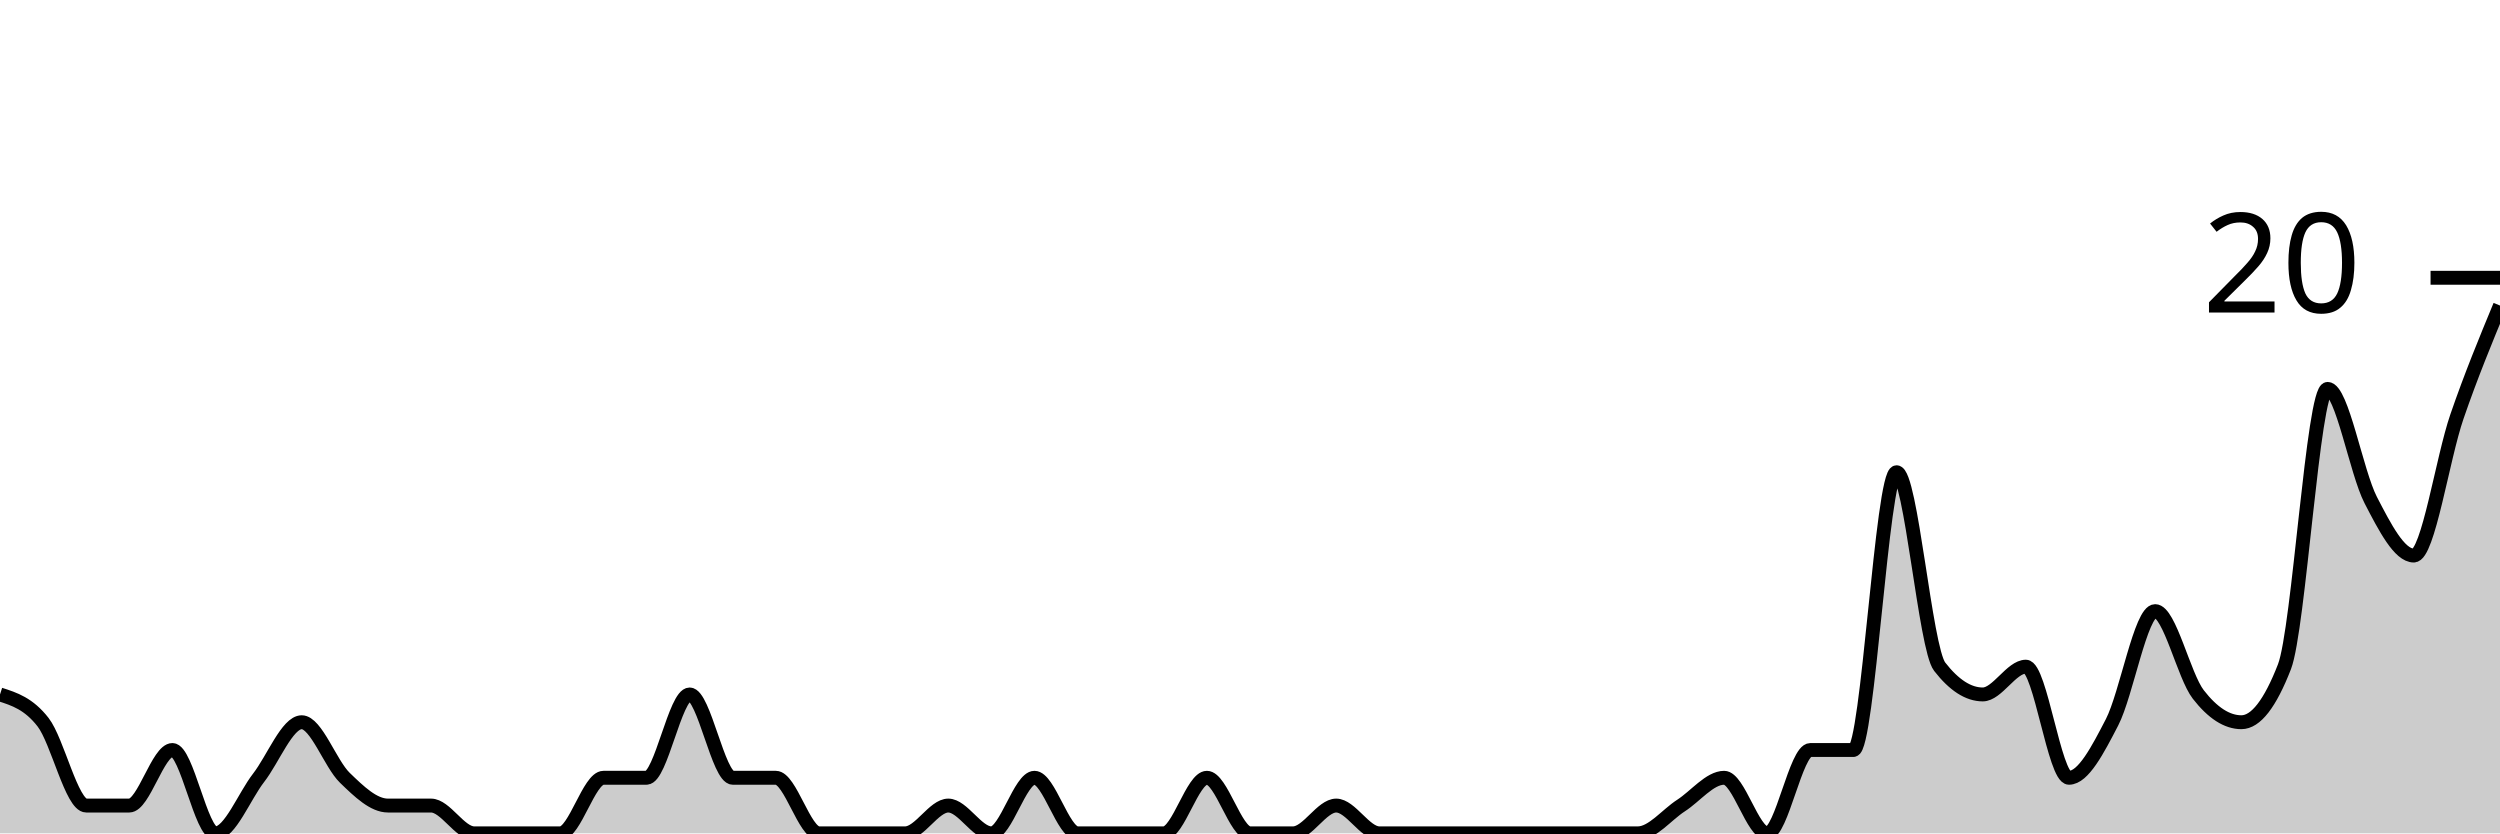
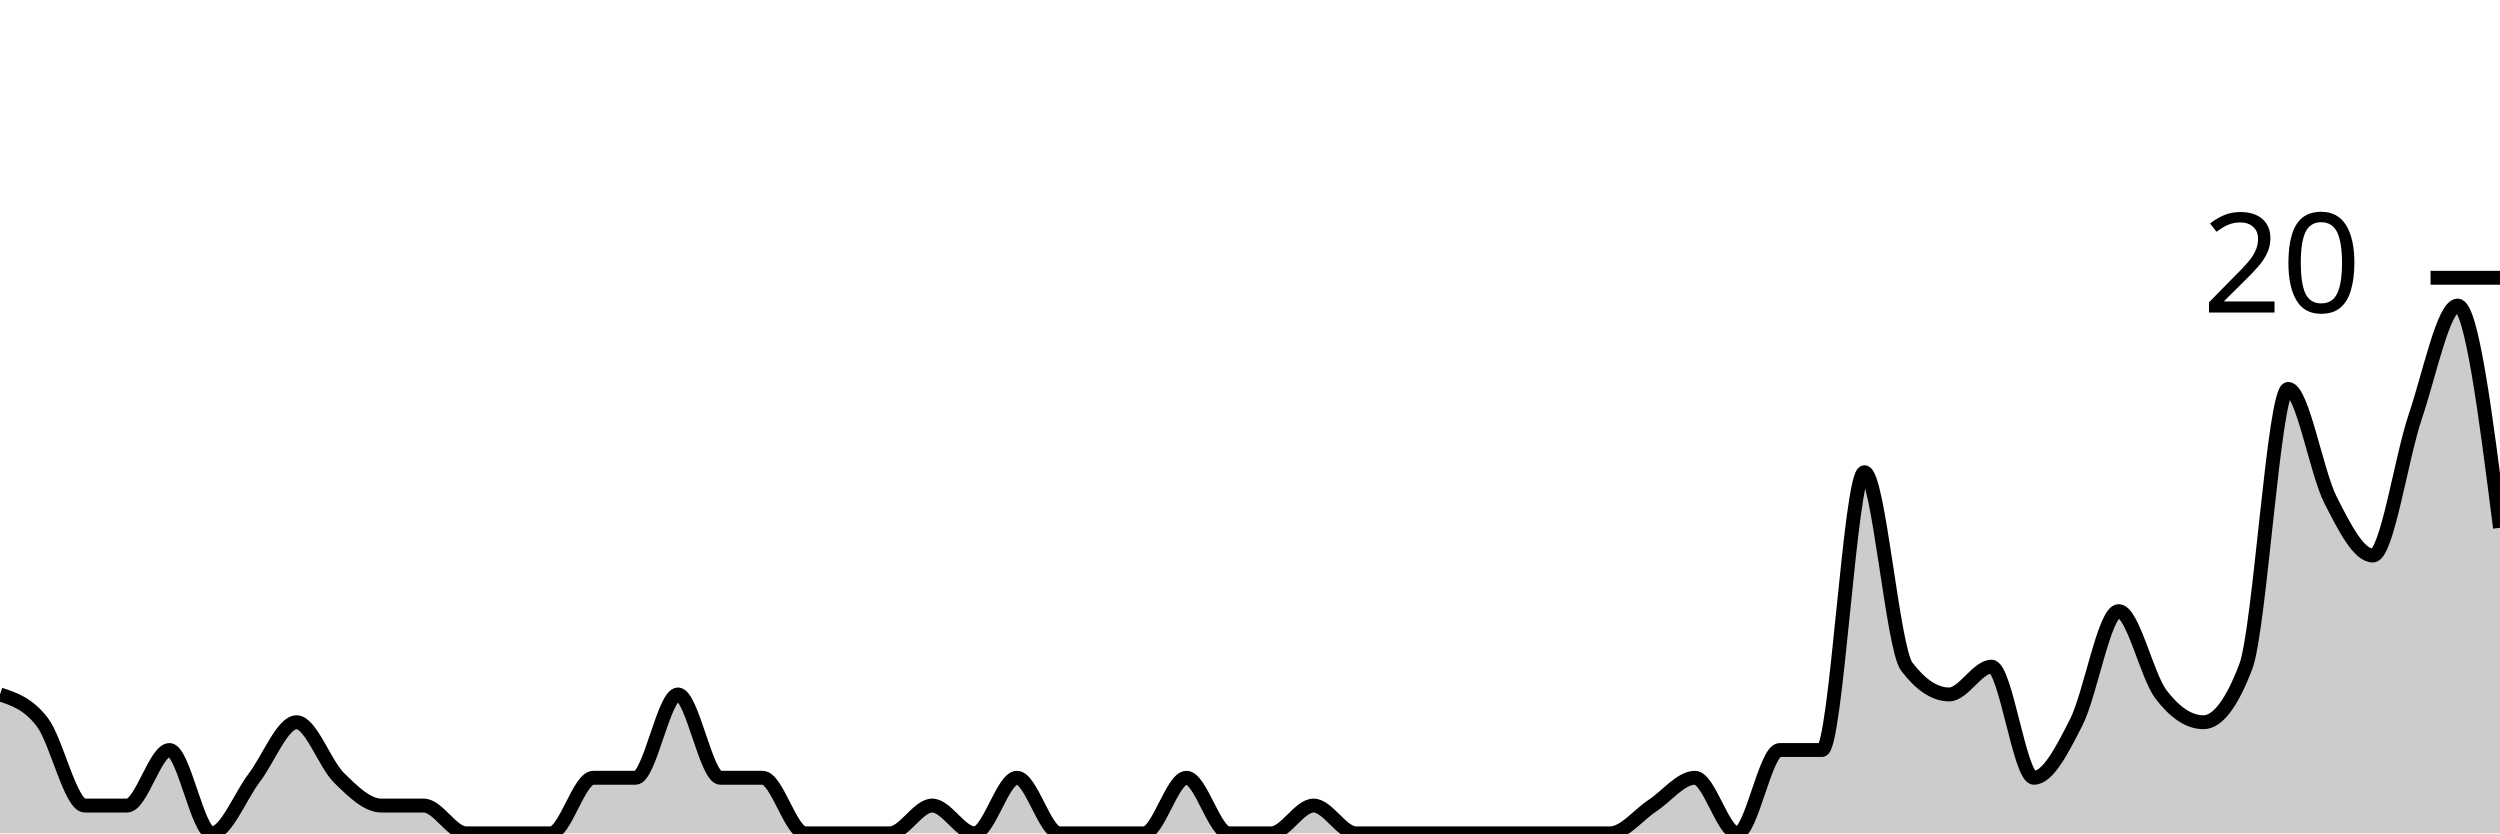
<svg xmlns="http://www.w3.org/2000/svg" viewBox="0 0 180 60">
  <g transform="translate(0,20)">
-     <path class="area" fill="rgba(0, 0, 0, 0.2)" d="M0,30C1.034,30.333,2.069,30.667,3.103,32C4.138,33.333,5.172,38,6.207,38C7.241,38,8.276,38,9.31,38C10.345,38,11.379,34,12.414,34C13.448,34,14.483,40,15.517,40C16.552,40,17.586,37.333,18.621,36C19.655,34.667,20.69,32,21.724,32C22.759,32,23.793,35,24.828,36C25.862,37,26.897,38,27.931,38C28.966,38,30,38,31.034,38C32.069,38,33.103,40,34.138,40C35.172,40,36.207,40,37.241,40C38.276,40,39.31,40,40.345,40C41.379,40,42.414,36,43.448,36C44.483,36,45.517,36,46.552,36C47.586,36,48.621,30,49.655,30C50.69,30,51.724,36,52.759,36C53.793,36,54.828,36,55.862,36C56.897,36,57.931,40,58.966,40C60,40,61.034,40,62.069,40C63.103,40,64.138,40,65.172,40C66.207,40,67.241,38,68.276,38C69.31,38,70.345,40,71.379,40C72.414,40,73.448,36,74.483,36C75.517,36,76.552,40,77.586,40C78.621,40,79.655,40,80.69,40C81.724,40,82.759,40,83.793,40C84.828,40,85.862,36,86.897,36C87.931,36,88.966,40,90,40C91.034,40,92.069,40,93.103,40C94.138,40,95.172,38,96.207,38C97.241,38,98.276,40,99.31,40C100.345,40,101.379,40,102.414,40C103.448,40,104.483,40,105.517,40C106.552,40,107.586,40,108.621,40C109.655,40,110.69,40,111.724,40C112.759,40,113.793,40,114.828,40C115.862,40,116.897,40,117.931,40C118.966,40,120,38.667,121.034,38C122.069,37.333,123.103,36,124.138,36C125.172,36,126.207,40,127.241,40C128.276,40,129.31,34,130.345,34C131.379,34,132.414,34,133.448,34C134.483,34,135.517,14,136.552,14C137.586,14,138.621,26.667,139.655,28C140.69,29.333,141.724,30,142.759,30C143.793,30,144.828,28,145.862,28C146.897,28,147.931,36,148.966,36C150,36,151.034,34,152.069,32C153.103,30,154.138,24,155.172,24C156.207,24,157.241,28.667,158.276,30C159.31,31.333,160.345,32,161.379,32C162.414,32,163.448,30.667,164.483,28C165.517,25.333,166.552,8,167.586,8C168.621,8,169.655,14,170.69,16C171.724,18,172.759,20,173.793,20C174.828,20,175.862,13,176.897,10C177.931,7,178.966,4.5,180,2L180,40C178.966,40,177.931,40,176.897,40C175.862,40,174.828,40,173.793,40C172.759,40,171.724,40,170.69,40C169.655,40,168.621,40,167.586,40C166.552,40,165.517,40,164.483,40C163.448,40,162.414,40,161.379,40C160.345,40,159.31,40,158.276,40C157.241,40,156.207,40,155.172,40C154.138,40,153.103,40,152.069,40C151.034,40,150,40,148.966,40C147.931,40,146.897,40,145.862,40C144.828,40,143.793,40,142.759,40C141.724,40,140.69,40,139.655,40C138.621,40,137.586,40,136.552,40C135.517,40,134.483,40,133.448,40C132.414,40,131.379,40,130.345,40C129.31,40,128.276,40,127.241,40C126.207,40,125.172,40,124.138,40C123.103,40,122.069,40,121.034,40C120,40,118.966,40,117.931,40C116.897,40,115.862,40,114.828,40C113.793,40,112.759,40,111.724,40C110.69,40,109.655,40,108.621,40C107.586,40,106.552,40,105.517,40C104.483,40,103.448,40,102.414,40C101.379,40,100.345,40,99.31,40C98.276,40,97.241,40,96.207,40C95.172,40,94.138,40,93.103,40C92.069,40,91.034,40,90,40C88.966,40,87.931,40,86.897,40C85.862,40,84.828,40,83.793,40C82.759,40,81.724,40,80.69,40C79.655,40,78.621,40,77.586,40C76.552,40,75.517,40,74.483,40C73.448,40,72.414,40,71.379,40C70.345,40,69.31,40,68.276,40C67.241,40,66.207,40,65.172,40C64.138,40,63.103,40,62.069,40C61.034,40,60,40,58.966,40C57.931,40,56.897,40,55.862,40C54.828,40,53.793,40,52.759,40C51.724,40,50.69,40,49.655,40C48.621,40,47.586,40,46.552,40C45.517,40,44.483,40,43.448,40C42.414,40,41.379,40,40.345,40C39.31,40,38.276,40,37.241,40C36.207,40,35.172,40,34.138,40C33.103,40,32.069,40,31.034,40C30,40,28.966,40,27.931,40C26.897,40,25.862,40,24.828,40C23.793,40,22.759,40,21.724,40C20.69,40,19.655,40,18.621,40C17.586,40,16.552,40,15.517,40C14.483,40,13.448,40,12.414,40C11.379,40,10.345,40,9.31,40C8.276,40,7.241,40,6.207,40C5.172,40,4.138,40,3.103,40C2.069,40,1.034,40,0,40Z" />
-     <path class="line" stroke="black" fill="none" d="M0,30C1.034,30.333,2.069,30.667,3.103,32C4.138,33.333,5.172,38,6.207,38C7.241,38,8.276,38,9.31,38C10.345,38,11.379,34,12.414,34C13.448,34,14.483,40,15.517,40C16.552,40,17.586,37.333,18.621,36C19.655,34.667,20.69,32,21.724,32C22.759,32,23.793,35,24.828,36C25.862,37,26.897,38,27.931,38C28.966,38,30,38,31.034,38C32.069,38,33.103,40,34.138,40C35.172,40,36.207,40,37.241,40C38.276,40,39.31,40,40.345,40C41.379,40,42.414,36,43.448,36C44.483,36,45.517,36,46.552,36C47.586,36,48.621,30,49.655,30C50.69,30,51.724,36,52.759,36C53.793,36,54.828,36,55.862,36C56.897,36,57.931,40,58.966,40C60,40,61.034,40,62.069,40C63.103,40,64.138,40,65.172,40C66.207,40,67.241,38,68.276,38C69.31,38,70.345,40,71.379,40C72.414,40,73.448,36,74.483,36C75.517,36,76.552,40,77.586,40C78.621,40,79.655,40,80.69,40C81.724,40,82.759,40,83.793,40C84.828,40,85.862,36,86.897,36C87.931,36,88.966,40,90,40C91.034,40,92.069,40,93.103,40C94.138,40,95.172,38,96.207,38C97.241,38,98.276,40,99.31,40C100.345,40,101.379,40,102.414,40C103.448,40,104.483,40,105.517,40C106.552,40,107.586,40,108.621,40C109.655,40,110.69,40,111.724,40C112.759,40,113.793,40,114.828,40C115.862,40,116.897,40,117.931,40C118.966,40,120,38.667,121.034,38C122.069,37.333,123.103,36,124.138,36C125.172,36,126.207,40,127.241,40C128.276,40,129.31,34,130.345,34C131.379,34,132.414,34,133.448,34C134.483,34,135.517,14,136.552,14C137.586,14,138.621,26.667,139.655,28C140.69,29.333,141.724,30,142.759,30C143.793,30,144.828,28,145.862,28C146.897,28,147.931,36,148.966,36C150,36,151.034,34,152.069,32C153.103,30,154.138,24,155.172,24C156.207,24,157.241,28.667,158.276,30C159.31,31.333,160.345,32,161.379,32C162.414,32,163.448,30.667,164.483,28C165.517,25.333,166.552,8,167.586,8C168.621,8,169.655,14,170.69,16C171.724,18,172.759,20,173.793,20C174.828,20,175.862,13,176.897,10C177.931,7,178.966,4.5,180,2" />
+     <path class="area" fill="rgba(0, 0, 0, 0.2)" d="M0,30C1.017,30.333,2.034,30.667,3.051,32C4.068,33.333,5.085,38,6.102,38C7.119,38,8.136,38,9.153,38C10.169,38,11.186,34,12.203,34C13.22,34,14.237,40,15.254,40C16.271,40,17.288,37.333,18.305,36C19.322,34.667,20.339,32,21.356,32C22.373,32,23.39,35,24.407,36C25.424,37,26.441,38,27.458,38C28.475,38,29.492,38,30.508,38C31.525,38,32.542,40,33.559,40C34.576,40,35.593,40,36.61,40C37.627,40,38.644,40,39.661,40C40.678,40,41.695,36,42.712,36C43.729,36,44.746,36,45.763,36C46.78,36,47.797,30,48.814,30C49.831,30,50.847,36,51.864,36C52.881,36,53.898,36,54.915,36C55.932,36,56.949,40,57.966,40C58.983,40,60,40,61.017,40C62.034,40,63.051,40,64.068,40C65.085,40,66.102,38,67.119,38C68.136,38,69.153,40,70.169,40C71.186,40,72.203,36,73.22,36C74.237,36,75.254,40,76.271,40C77.288,40,78.305,40,79.322,40C80.339,40,81.356,40,82.373,40C83.39,40,84.407,36,85.424,36C86.441,36,87.458,40,88.475,40C89.492,40,90.508,40,91.525,40C92.542,40,93.559,38,94.576,38C95.593,38,96.61,40,97.627,40C98.644,40,99.661,40,100.678,40C101.695,40,102.712,40,103.729,40C104.746,40,105.763,40,106.78,40C107.797,40,108.814,40,109.831,40C110.847,40,111.864,40,112.881,40C113.898,40,114.915,40,115.932,40C116.949,40,117.966,38.667,118.983,38C120,37.333,121.017,36,122.034,36C123.051,36,124.068,40,125.085,40C126.102,40,127.119,34,128.136,34C129.153,34,130.169,34,131.186,34C132.203,34,133.22,14,134.237,14C135.254,14,136.271,26.667,137.288,28C138.305,29.333,139.322,30,140.339,30C141.356,30,142.373,28,143.39,28C144.407,28,145.424,36,146.441,36C147.458,36,148.475,34,149.492,32C150.508,30,151.525,24,152.542,24C153.559,24,154.576,28.667,155.593,30C156.61,31.333,157.627,32,158.644,32C159.661,32,160.678,30.667,161.695,28C162.712,25.333,163.729,8,164.746,8C165.763,8,166.78,14,167.797,16C168.814,18,169.831,20,170.847,20C171.864,20,172.881,13,173.898,10C174.915,7,175.932,2,176.949,2C177.966,2,178.983,10,180,18L180,40C178.983,40,177.966,40,176.949,40C175.932,40,174.915,40,173.898,40C172.881,40,171.864,40,170.847,40C169.831,40,168.814,40,167.797,40C166.78,40,165.763,40,164.746,40C163.729,40,162.712,40,161.695,40C160.678,40,159.661,40,158.644,40C157.627,40,156.61,40,155.593,40C154.576,40,153.559,40,152.542,40C151.525,40,150.508,40,149.492,40C148.475,40,147.458,40,146.441,40C145.424,40,144.407,40,143.39,40C142.373,40,141.356,40,140.339,40C139.322,40,138.305,40,137.288,40C136.271,40,135.254,40,134.237,40C133.22,40,132.203,40,131.186,40C130.169,40,129.153,40,128.136,40C127.119,40,126.102,40,125.085,40C124.068,40,123.051,40,122.034,40C121.017,40,120,40,118.983,40C117.966,40,116.949,40,115.932,40C114.915,40,113.898,40,112.881,40C111.864,40,110.847,40,109.831,40C108.814,40,107.797,40,106.78,40C105.763,40,104.746,40,103.729,40C102.712,40,101.695,40,100.678,40C99.661,40,98.644,40,97.627,40C96.61,40,95.593,40,94.576,40C93.559,40,92.542,40,91.525,40C90.508,40,89.492,40,88.475,40C87.458,40,86.441,40,85.424,40C84.407,40,83.39,40,82.373,40C81.356,40,80.339,40,79.322,40C78.305,40,77.288,40,76.271,40C75.254,40,74.237,40,73.22,40C72.203,40,71.186,40,70.169,40C69.153,40,68.136,40,67.119,40C66.102,40,65.085,40,64.068,40C63.051,40,62.034,40,61.017,40C60,40,58.983,40,57.966,40C56.949,40,55.932,40,54.915,40C53.898,40,52.881,40,51.864,40C50.847,40,49.831,40,48.814,40C47.797,40,46.78,40,45.763,40C44.746,40,43.729,40,42.712,40C41.695,40,40.678,40,39.661,40C38.644,40,37.627,40,36.61,40C35.593,40,34.576,40,33.559,40C32.542,40,31.525,40,30.508,40C29.492,40,28.475,40,27.458,40C26.441,40,25.424,40,24.407,40C23.39,40,22.373,40,21.356,40C20.339,40,19.322,40,18.305,40C17.288,40,16.271,40,15.254,40C14.237,40,13.22,40,12.203,40C11.186,40,10.169,40,9.153,40C8.136,40,7.119,40,6.102,40C5.085,40,4.068,40,3.051,40C2.034,40,1.017,40,0,40Z" />
+     <path class="line" stroke="black" fill="none" d="M0,30C1.017,30.333,2.034,30.667,3.051,32C4.068,33.333,5.085,38,6.102,38C7.119,38,8.136,38,9.153,38C10.169,38,11.186,34,12.203,34C13.22,34,14.237,40,15.254,40C16.271,40,17.288,37.333,18.305,36C19.322,34.667,20.339,32,21.356,32C22.373,32,23.39,35,24.407,36C25.424,37,26.441,38,27.458,38C28.475,38,29.492,38,30.508,38C31.525,38,32.542,40,33.559,40C34.576,40,35.593,40,36.61,40C37.627,40,38.644,40,39.661,40C40.678,40,41.695,36,42.712,36C43.729,36,44.746,36,45.763,36C46.78,36,47.797,30,48.814,30C49.831,30,50.847,36,51.864,36C52.881,36,53.898,36,54.915,36C55.932,36,56.949,40,57.966,40C58.983,40,60,40,61.017,40C62.034,40,63.051,40,64.068,40C65.085,40,66.102,38,67.119,38C68.136,38,69.153,40,70.169,40C71.186,40,72.203,36,73.22,36C74.237,36,75.254,40,76.271,40C77.288,40,78.305,40,79.322,40C80.339,40,81.356,40,82.373,40C83.39,40,84.407,36,85.424,36C86.441,36,87.458,40,88.475,40C89.492,40,90.508,40,91.525,40C92.542,40,93.559,38,94.576,38C95.593,38,96.61,40,97.627,40C98.644,40,99.661,40,100.678,40C101.695,40,102.712,40,103.729,40C104.746,40,105.763,40,106.78,40C107.797,40,108.814,40,109.831,40C110.847,40,111.864,40,112.881,40C113.898,40,114.915,40,115.932,40C116.949,40,117.966,38.667,118.983,38C120,37.333,121.017,36,122.034,36C123.051,36,124.068,40,125.085,40C126.102,40,127.119,34,128.136,34C129.153,34,130.169,34,131.186,34C132.203,34,133.22,14,134.237,14C135.254,14,136.271,26.667,137.288,28C138.305,29.333,139.322,30,140.339,30C141.356,30,142.373,28,143.39,28C144.407,28,145.424,36,146.441,36C147.458,36,148.475,34,149.492,32C150.508,30,151.525,24,152.542,24C153.559,24,154.576,28.667,155.593,30C156.61,31.333,157.627,32,158.644,32C159.661,32,160.678,30.667,161.695,28C162.712,25.333,163.729,8,164.746,8C165.763,8,166.78,14,167.797,16C168.814,18,169.831,20,170.847,20C171.864,20,172.881,13,173.898,10C174.915,7,175.932,2,176.949,2C177.966,2,178.983,10,180,18" />
    <path class="axis-ceiling" stroke-width="1" stroke="black" fill="none" d="M175,0L180,0" />
    <text class="axis-ceiling-label" font-family="sans-serif" text-anchor="end" font-size="10px" x="170" y="2.5">20</text>
  </g>
</svg>
